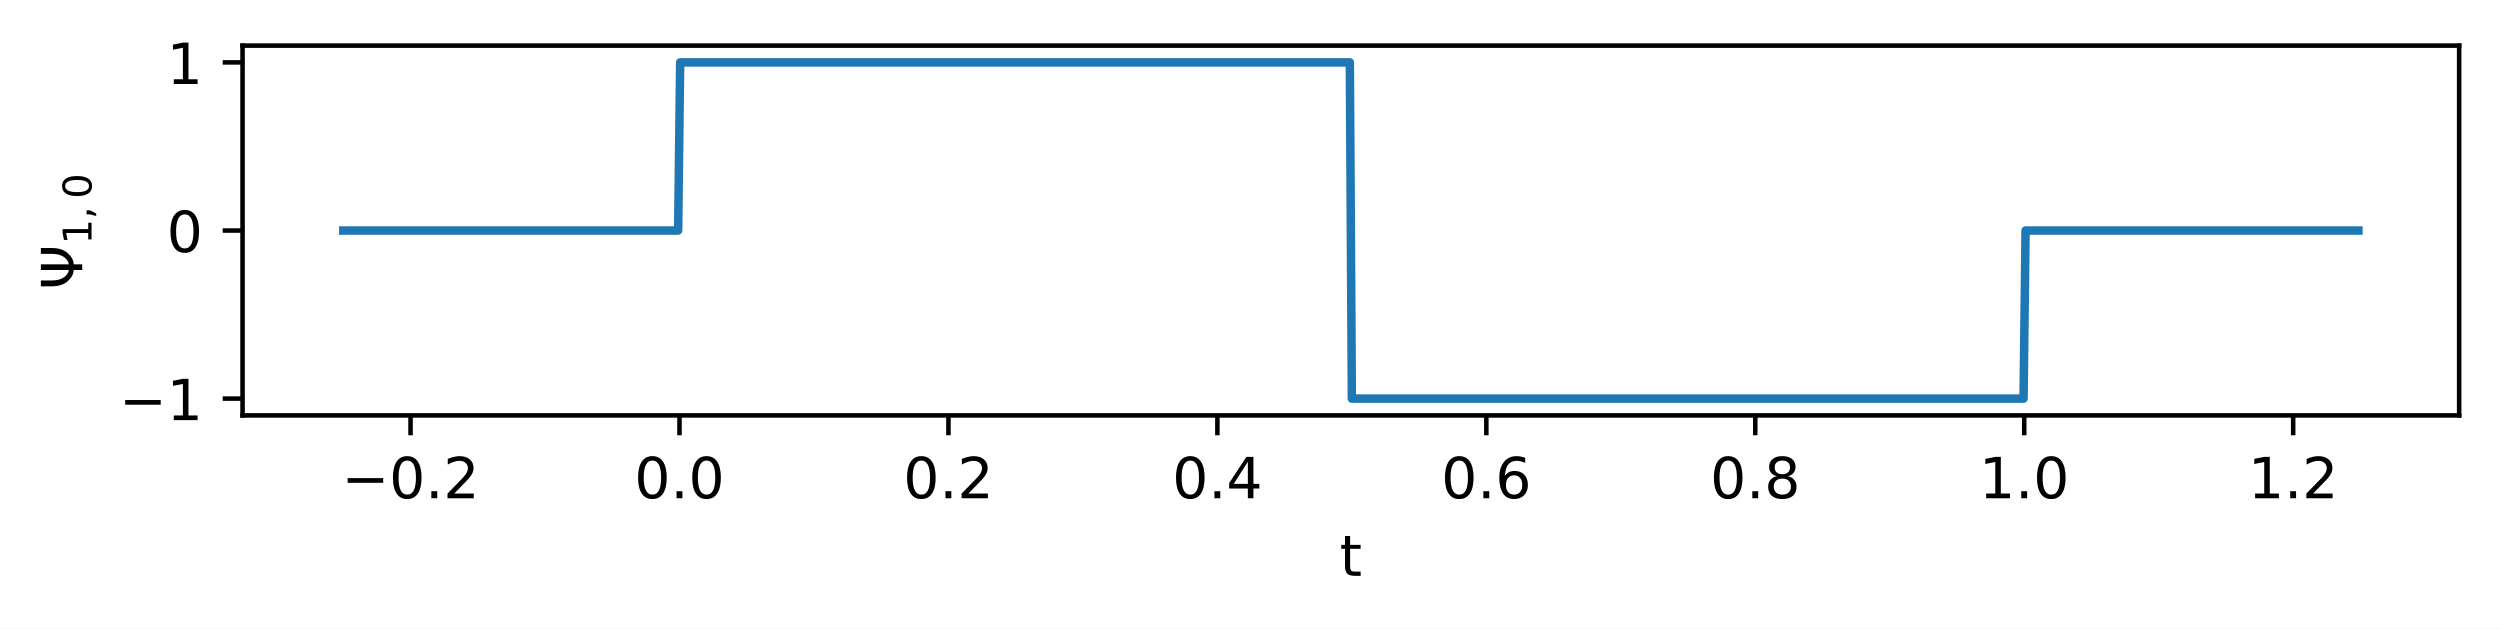
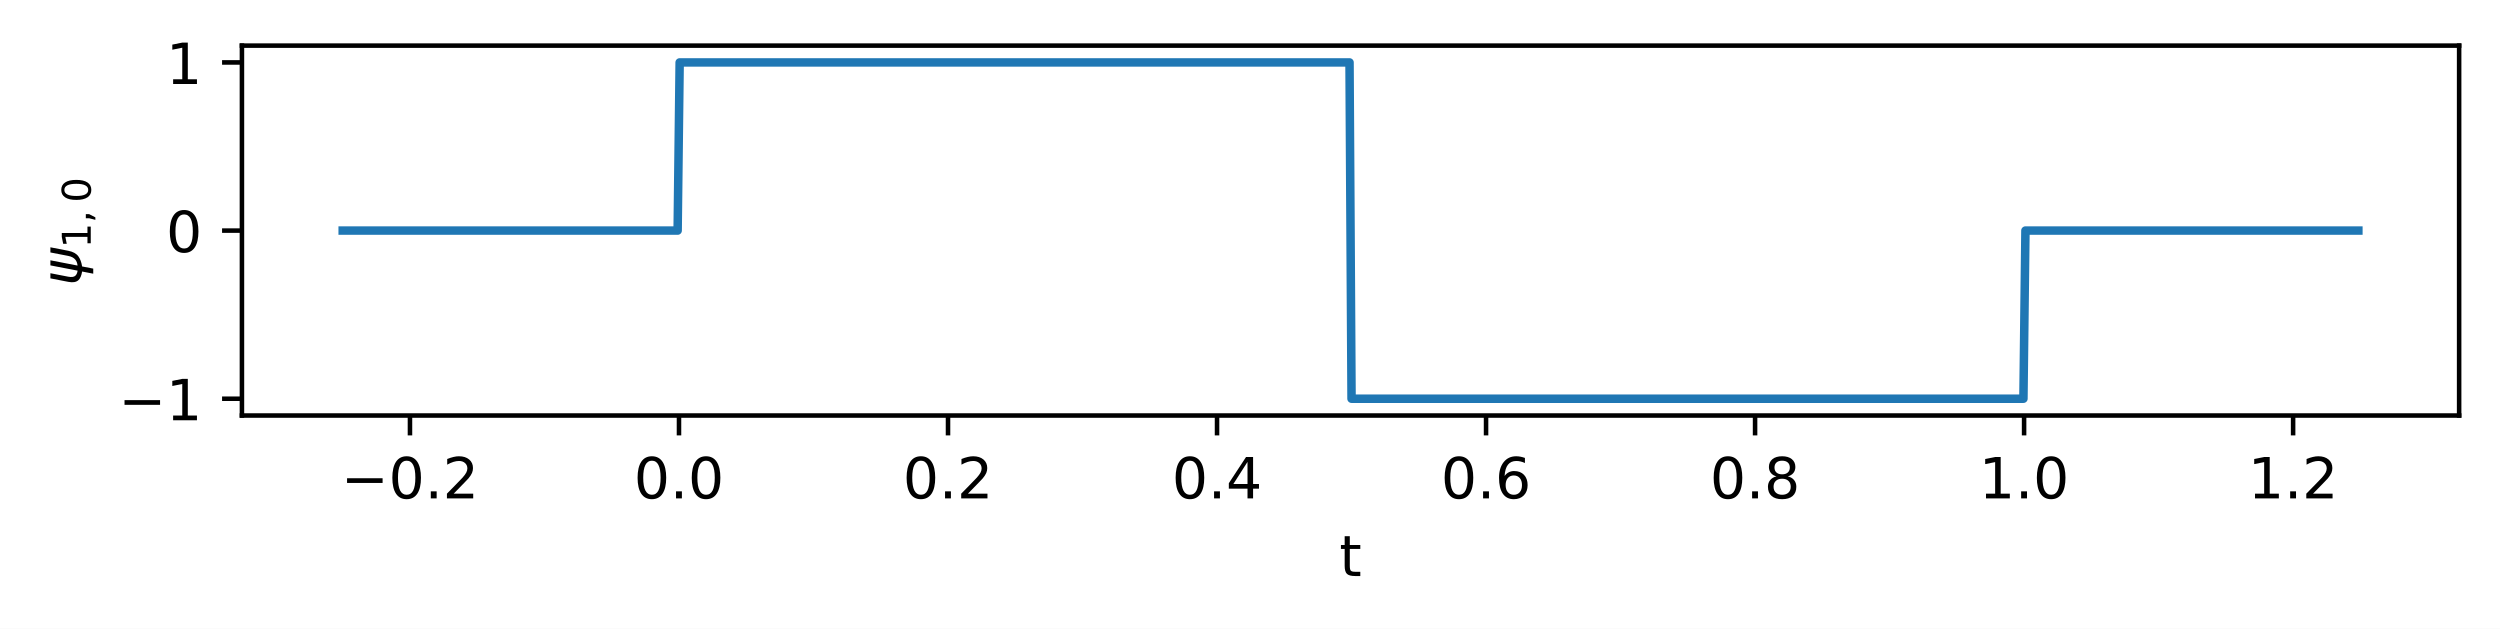
- <svg xmlns="http://www.w3.org/2000/svg" xmlns:xlink="http://www.w3.org/1999/xlink" width="440.542pt" height="110.759pt" viewBox="0 0 440.542 110.759" version="1.1">
+ <svg xmlns="http://www.w3.org/2000/svg" xmlns:xlink="http://www.w3.org/1999/xlink" width="440.42pt" height="110.759pt" viewBox="0 0 440.42 110.759" version="1.1">
  <defs>
    <style type="text/css">*{stroke-linejoin: round; stroke-linecap: butt}</style>
  </defs>
  <g id="figure_1">
    <g id="patch_1">
-       <path d="M 0 110.759  L 440.542 110.759  L 440.542 0  L 0 0  z " style="fill: #ffffff" />
+       <path d="M 0 110.759  L 440.42 110.759  L 440.42 0  L 0 0  z " style="fill: #ffffff" />
    </g>
    <g id="axes_1">
      <g id="patch_2">
-         <path d="M 42.742 73.202  L 433.342 73.202  L 433.342 8.037  L 42.742 8.037  z " style="fill: #ffffff" />
+         <path d="M 42.62 73.202  L 433.22 73.202  L 433.22 8.037  L 42.62 8.037  z " style="fill: #ffffff" />
      </g>
      <g id="matplotlib.axis_1">
        <g id="xtick_1">
          <g id="line2d_1">
            <defs>
-               <path id="m7cfd50a85e" d="M 0 0  L 0 3.5  " style="stroke: #000000; stroke-width: 0.8" />
-             </defs>
-             <g>
-               <use xlink:href="#m7cfd50a85e" x="72.345" y="73.202" style="stroke: #000000; stroke-width: 0.8" />
+               <path id="m4ae48b8393" d="M 0 0  L 0 3.5  " style="stroke: #000000; stroke-width: 0.8" />
+             </defs>
+             <g>
+               <use xlink:href="#m4ae48b8393" x="72.223" y="73.202" style="stroke: #000000; stroke-width: 0.8" />
            </g>
          </g>
          <g id="text_1">
-             <g transform="translate(60.20354 87.80077) scale(0.1 -0.1)">
+             <g transform="translate(60.08166 87.80077) scale(0.1 -0.1)">
              <defs>
                <path id="DejaVuSans-2212" d="M 678 2272  L 4684 2272  L 4684 1741  L 678 1741  L 678 2272  z " transform="scale(0.015625)" />
                <path id="DejaVuSans-30" d="M 2034 4250  Q 1547 4250 1301 3770  Q 1056 3291 1056 2328  Q 1056 1369 1301 889  Q 1547 409 2034 409  Q 2525 409 2770 889  Q 3016 1369 3016 2328  Q 3016 3291 2770 3770  Q 2525 4250 2034 4250  z M 2034 4750  Q 2819 4750 3233 4129  Q 3647 3509 3647 2328  Q 3647 1150 3233 529  Q 2819 -91 2034 -91  Q 1250 -91 836 529  Q 422 1150 422 2328  Q 422 3509 836 4129  Q 1250 4750 2034 4750  z " transform="scale(0.015625)" />
                <path id="DejaVuSans-2e" d="M 684 794  L 1344 794  L 1344 0  L 684 0  L 684 794  z " transform="scale(0.015625)" />
                <path id="DejaVuSans-32" d="M 1228 531  L 3431 531  L 3431 0  L 469 0  L 469 531  Q 828 903 1448 1529  Q 2069 2156 2228 2338  Q 2531 2678 2651 2914  Q 2772 3150 2772 3378  Q 2772 3750 2511 3984  Q 2250 4219 1831 4219  Q 1534 4219 1204 4116  Q 875 4013 500 3803  L 500 4441  Q 881 4594 1212 4672  Q 1544 4750 1819 4750  Q 2544 4750 2975 4387  Q 3406 4025 3406 3419  Q 3406 3131 3298 2873  Q 3191 2616 2906 2266  Q 2828 2175 2409 1742  Q 1991 1309 1228 531  z " transform="scale(0.015625)" />
              </defs>
              <use xlink:href="#DejaVuSans-2212" />
              <use xlink:href="#DejaVuSans-30" x="83.789" />
              <use xlink:href="#DejaVuSans-2e" x="147.412" />
              <use xlink:href="#DejaVuSans-32" x="179.199" />
            </g>
          </g>
        </g>
        <g id="xtick_2">
          <g id="line2d_2">
            <g>
-               <use xlink:href="#m7cfd50a85e" x="119.738" y="73.202" style="stroke: #000000; stroke-width: 0.8" />
+               <use xlink:href="#m4ae48b8393" x="119.616" y="73.202" style="stroke: #000000; stroke-width: 0.8" />
            </g>
          </g>
          <g id="text_2">
-             <g transform="translate(111.7862 87.80077) scale(0.1 -0.1)">
+             <g transform="translate(111.6644 87.80077) scale(0.1 -0.1)">
              <use xlink:href="#DejaVuSans-30" />
              <use xlink:href="#DejaVuSans-2e" x="63.623" />
              <use xlink:href="#DejaVuSans-30" x="95.41" />
            </g>
          </g>
        </g>
        <g id="xtick_3">
          <g id="line2d_3">
            <g>
-               <use xlink:href="#m7cfd50a85e" x="167.131" y="73.202" style="stroke: #000000; stroke-width: 0.8" />
+               <use xlink:href="#m4ae48b8393" x="167.009" y="73.202" style="stroke: #000000; stroke-width: 0.8" />
            </g>
          </g>
          <g id="text_3">
-             <g transform="translate(159.1791 87.80077) scale(0.1 -0.1)">
+             <g transform="translate(159.0572 87.80077) scale(0.1 -0.1)">
              <use xlink:href="#DejaVuSans-30" />
              <use xlink:href="#DejaVuSans-2e" x="63.623" />
              <use xlink:href="#DejaVuSans-32" x="95.41" />
            </g>
          </g>
        </g>
        <g id="xtick_4">
          <g id="line2d_4">
            <g>
-               <use xlink:href="#m7cfd50a85e" x="214.523" y="73.202" style="stroke: #000000; stroke-width: 0.8" />
+               <use xlink:href="#m4ae48b8393" x="214.402" y="73.202" style="stroke: #000000; stroke-width: 0.8" />
            </g>
          </g>
          <g id="text_4">
-             <g transform="translate(206.5719 87.80077) scale(0.1 -0.1)">
+             <g transform="translate(206.45 87.80077) scale(0.1 -0.1)">
              <defs>
                <path id="DejaVuSans-34" d="M 2419 4116  L 825 1625  L 2419 1625  L 2419 4116  z M 2253 4666  L 3047 4666  L 3047 1625  L 3713 1625  L 3713 1100  L 3047 1100  L 3047 0  L 2419 0  L 2419 1100  L 313 1100  L 313 1709  L 2253 4666  z " transform="scale(0.015625)" />
              </defs>
              <use xlink:href="#DejaVuSans-30" />
              <use xlink:href="#DejaVuSans-2e" x="63.623" />
              <use xlink:href="#DejaVuSans-34" x="95.41" />
            </g>
          </g>
        </g>
        <g id="xtick_5">
          <g id="line2d_5">
            <g>
-               <use xlink:href="#m7cfd50a85e" x="261.916" y="73.202" style="stroke: #000000; stroke-width: 0.8" />
+               <use xlink:href="#m4ae48b8393" x="261.794" y="73.202" style="stroke: #000000; stroke-width: 0.8" />
            </g>
          </g>
          <g id="text_5">
-             <g transform="translate(253.9648 87.80077) scale(0.1 -0.1)">
+             <g transform="translate(253.8429 87.80077) scale(0.1 -0.1)">
              <defs>
                <path id="DejaVuSans-36" d="M 2113 2584  Q 1688 2584 1439 2293  Q 1191 2003 1191 1497  Q 1191 994 1439 701  Q 1688 409 2113 409  Q 2538 409 2786 701  Q 3034 994 3034 1497  Q 3034 2003 2786 2293  Q 2538 2584 2113 2584  z M 3366 4563  L 3366 3988  Q 3128 4100 2886 4159  Q 2644 4219 2406 4219  Q 1781 4219 1451 3797  Q 1122 3375 1075 2522  Q 1259 2794 1537 2939  Q 1816 3084 2150 3084  Q 2853 3084 3261 2657  Q 3669 2231 3669 1497  Q 3669 778 3244 343  Q 2819 -91 2113 -91  Q 1303 -91 875 529  Q 447 1150 447 2328  Q 447 3434 972 4092  Q 1497 4750 2381 4750  Q 2619 4750 2861 4703  Q 3103 4656 3366 4563  z " transform="scale(0.015625)" />
              </defs>
              <use xlink:href="#DejaVuSans-30" />
              <use xlink:href="#DejaVuSans-2e" x="63.623" />
              <use xlink:href="#DejaVuSans-36" x="95.41" />
            </g>
          </g>
        </g>
        <g id="xtick_6">
          <g id="line2d_6">
            <g>
-               <use xlink:href="#m7cfd50a85e" x="309.309" y="73.202" style="stroke: #000000; stroke-width: 0.8" />
+               <use xlink:href="#m4ae48b8393" x="309.187" y="73.202" style="stroke: #000000; stroke-width: 0.8" />
            </g>
          </g>
          <g id="text_6">
-             <g transform="translate(301.3576 87.80077) scale(0.1 -0.1)">
+             <g transform="translate(301.2357 87.80077) scale(0.1 -0.1)">
              <defs>
                <path id="DejaVuSans-38" d="M 2034 2216  Q 1584 2216 1326 1975  Q 1069 1734 1069 1313  Q 1069 891 1326 650  Q 1584 409 2034 409  Q 2484 409 2743 651  Q 3003 894 3003 1313  Q 3003 1734 2745 1975  Q 2488 2216 2034 2216  z M 1403 2484  Q 997 2584 770 2862  Q 544 3141 544 3541  Q 544 4100 942 4425  Q 1341 4750 2034 4750  Q 2731 4750 3128 4425  Q 3525 4100 3525 3541  Q 3525 3141 3298 2862  Q 3072 2584 2669 2484  Q 3125 2378 3379 2068  Q 3634 1759 3634 1313  Q 3634 634 3220 271  Q 2806 -91 2034 -91  Q 1263 -91 848 271  Q 434 634 434 1313  Q 434 1759 690 2068  Q 947 2378 1403 2484  z M 1172 3481  Q 1172 3119 1398 2916  Q 1625 2713 2034 2713  Q 2441 2713 2670 2916  Q 2900 3119 2900 3481  Q 2900 3844 2670 4047  Q 2441 4250 2034 4250  Q 1625 4250 1398 4047  Q 1172 3844 1172 3481  z " transform="scale(0.015625)" />
              </defs>
              <use xlink:href="#DejaVuSans-30" />
              <use xlink:href="#DejaVuSans-2e" x="63.623" />
              <use xlink:href="#DejaVuSans-38" x="95.41" />
            </g>
          </g>
        </g>
        <g id="xtick_7">
          <g id="line2d_7">
            <g>
-               <use xlink:href="#m7cfd50a85e" x="356.702" y="73.202" style="stroke: #000000; stroke-width: 0.8" />
+               <use xlink:href="#m4ae48b8393" x="356.58" y="73.202" style="stroke: #000000; stroke-width: 0.8" />
            </g>
          </g>
          <g id="text_7">
-             <g transform="translate(348.7505 87.80077) scale(0.1 -0.1)">
+             <g transform="translate(348.6286 87.80077) scale(0.1 -0.1)">
              <defs>
                <path id="DejaVuSans-31" d="M 794 531  L 1825 531  L 1825 4091  L 703 3866  L 703 4441  L 1819 4666  L 2450 4666  L 2450 531  L 3481 531  L 3481 0  L 794 0  L 794 531  z " transform="scale(0.015625)" />
              </defs>
              <use xlink:href="#DejaVuSans-31" />
              <use xlink:href="#DejaVuSans-2e" x="63.623" />
              <use xlink:href="#DejaVuSans-30" x="95.41" />
            </g>
          </g>
        </g>
        <g id="xtick_8">
          <g id="line2d_8">
            <g>
-               <use xlink:href="#m7cfd50a85e" x="404.095" y="73.202" style="stroke: #000000; stroke-width: 0.8" />
+               <use xlink:href="#m4ae48b8393" x="403.973" y="73.202" style="stroke: #000000; stroke-width: 0.8" />
            </g>
          </g>
          <g id="text_8">
-             <g transform="translate(396.1433 87.80077) scale(0.1 -0.1)">
+             <g transform="translate(396.0214 87.80077) scale(0.1 -0.1)">
              <use xlink:href="#DejaVuSans-31" />
              <use xlink:href="#DejaVuSans-2e" x="63.623" />
              <use xlink:href="#DejaVuSans-32" x="95.41" />
            </g>
          </g>
        </g>
        <g id="text_9">
-           <g transform="translate(236.082 101.4789) scale(0.1 -0.1)">
+           <g transform="translate(235.9602 101.4789) scale(0.1 -0.1)">
            <defs>
              <path id="DejaVuSans-74" d="M 1172 4494  L 1172 3500  L 2356 3500  L 2356 3053  L 1172 3053  L 1172 1153  Q 1172 725 1289 603  Q 1406 481 1766 481  L 2356 481  L 2356 0  L 1766 0  Q 1100 0 847 248  Q 594 497 594 1153  L 594 3053  L 172 3053  L 172 3500  L 594 3500  L 594 4494  L 1172 4494  z " transform="scale(0.015625)" />
            </defs>
            <use xlink:href="#DejaVuSans-74" />
          </g>
        </g>
      </g>
      <g id="matplotlib.axis_2">
        <g id="ytick_1">
          <g id="line2d_9">
            <defs>
-               <path id="m0ad58f05fc" d="M 0 0  L -3.5 0  " style="stroke: #000000; stroke-width: 0.8" />
-             </defs>
-             <g>
-               <use xlink:href="#m0ad58f05fc" x="42.742" y="70.24" style="stroke: #000000; stroke-width: 0.8" />
+               <path id="ma01786abc4" d="M 0 0  L -3.5 0  " style="stroke: #000000; stroke-width: 0.8" />
+             </defs>
+             <g>
+               <use xlink:href="#ma01786abc4" x="42.62" y="70.24" style="stroke: #000000; stroke-width: 0.8" />
            </g>
          </g>
          <g id="text_10">
-             <g transform="translate(21 74.0395) scale(0.1 -0.1)">
+             <g transform="translate(20.87813 74.0395) scale(0.1 -0.1)">
              <use xlink:href="#DejaVuSans-2212" />
              <use xlink:href="#DejaVuSans-31" x="83.789" />
            </g>
          </g>
        </g>
        <g id="ytick_2">
          <g id="line2d_10">
            <g>
-               <use xlink:href="#m0ad58f05fc" x="42.742" y="40.62" style="stroke: #000000; stroke-width: 0.8" />
+               <use xlink:href="#ma01786abc4" x="42.62" y="40.62" style="stroke: #000000; stroke-width: 0.8" />
            </g>
          </g>
          <g id="text_11">
-             <g transform="translate(29.37969 44.41897) scale(0.1 -0.1)">
+             <g transform="translate(29.25781 44.41897) scale(0.1 -0.1)">
              <use xlink:href="#DejaVuSans-30" />
            </g>
          </g>
        </g>
        <g id="ytick_3">
          <g id="line2d_11">
            <g>
-               <use xlink:href="#m0ad58f05fc" x="42.742" y="10.999" style="stroke: #000000; stroke-width: 0.8" />
+               <use xlink:href="#ma01786abc4" x="42.62" y="10.999" style="stroke: #000000; stroke-width: 0.8" />
            </g>
          </g>
          <g id="text_12">
-             <g transform="translate(29.37969 14.79844) scale(0.1 -0.1)">
+             <g transform="translate(29.25781 14.79844) scale(0.1 -0.1)">
              <use xlink:href="#DejaVuSans-31" />
            </g>
          </g>
        </g>
        <g id="text_13">
-           <g transform="translate(14.5 51.01975) rotate(-90) scale(0.1 -0.1)">
-             <defs>
-               <path id="DejaVuSans-3a8" d="M 2206 0  Q 2209 419 2206 969  Q 1538 969 950 1625  Q 375 2263 359 3388  L 359 4666  L 1025 4666  L 1025 3388  Q 1025 2506 1431 1994  Q 1775 1556 2206 1513  L 2206 4666  L 2838 4666  L 2838 1513  Q 3269 1556 3613 1994  Q 4019 2506 4019 3388  L 4019 4666  L 4684 4666  L 4684 3388  Q 4669 2263 4094 1625  Q 3506 969 2838 969  Q 2834 744 2838 0  L 2206 0  z " transform="scale(0.015625)" />
+           <g transform="translate(14.37813 50.31975) rotate(-90) scale(0.1 -0.1)">
+             <defs>
+               <path id="DejaVuSans-Oblique-3c8" d="M 1591 -78  Q 891 38 616 341  Q 278 713 425 1472  L 819 3500  L 1400 3500  L 1009 1494  Q 900 922 1119 684  Q 1313 478 1691 434  L 2284 3500  L 2856 3500  L 2263 438  Q 2681 481 2928 688  Q 3247 950 3353 1497  L 3741 3500  L 4322 3500  L 3928 1475  Q 3775 688 3300 344  Q 2872 34 2163 -75  L 1919 -1331  L 1347 -1331  L 1591 -78  z " transform="scale(0.015625)" />
              <path id="DejaVuSans-2c" d="M 750 794  L 1409 794  L 1409 256  L 897 -744  L 494 -744  L 750 256  L 750 794  z " transform="scale(0.015625)" />
            </defs>
-             <use xlink:href="#DejaVuSans-3a8" transform="translate(0 0.09375)" />
-             <use xlink:href="#DejaVuSans-31" transform="translate(79.66797 -16.3125) scale(0.7)" />
-             <use xlink:href="#DejaVuSans-2c" transform="translate(124.2041 -16.3125) scale(0.7)" />
-             <use xlink:href="#DejaVuSans-30" transform="translate(160.0928 -16.3125) scale(0.7)" />
+             <use xlink:href="#DejaVuSans-Oblique-3c8" transform="translate(0 0.3125)" />
+             <use xlink:href="#DejaVuSans-31" transform="translate(65.9668 -16.09375) scale(0.7)" />
+             <use xlink:href="#DejaVuSans-2c" transform="translate(110.5029 -16.09375) scale(0.7)" />
+             <use xlink:href="#DejaVuSans-30" transform="translate(146.3916 -16.09375) scale(0.7)" />
          </g>
        </g>
      </g>
      <g id="line2d_12">
-         <path d="M 60.497 40.62  L 119.501 40.62  L 119.856 10.999  L 237.864 10.999  L 238.22 70.24  L 356.584 70.24  L 356.939 40.62  L 415.588 40.62  L 415.588 40.62  " clip-path="url(#p2339fdd357)" style="fill: none; stroke: #1f77b4; stroke-width: 1.5; stroke-linecap: square" />
+         <path d="M 60.375 40.62  L 119.379 40.62  L 119.734 10.999  L 237.743 10.999  L 238.098 70.24  L 356.462 70.24  L 356.817 40.62  L 415.466 40.62  L 415.466 40.62  " clip-path="url(#pe7fc18450a)" style="fill: none; stroke: #1f77b4; stroke-width: 1.5; stroke-linecap: square" />
      </g>
      <g id="patch_3">
-         <path d="M 42.742 73.202  L 42.742 8.037  " style="fill: none; stroke: #000000; stroke-width: 0.8; stroke-linejoin: miter; stroke-linecap: square" />
+         <path d="M 42.62 73.202  L 42.62 8.037  " style="fill: none; stroke: #000000; stroke-width: 0.8; stroke-linejoin: miter; stroke-linecap: square" />
      </g>
      <g id="patch_4">
-         <path d="M 433.342 73.202  L 433.342 8.037  " style="fill: none; stroke: #000000; stroke-width: 0.8; stroke-linejoin: miter; stroke-linecap: square" />
+         <path d="M 433.22 73.202  L 433.22 8.037  " style="fill: none; stroke: #000000; stroke-width: 0.8; stroke-linejoin: miter; stroke-linecap: square" />
      </g>
      <g id="patch_5">
-         <path d="M 42.742 73.202  L 433.342 73.202  " style="fill: none; stroke: #000000; stroke-width: 0.8; stroke-linejoin: miter; stroke-linecap: square" />
+         <path d="M 42.62 73.202  L 433.22 73.202  " style="fill: none; stroke: #000000; stroke-width: 0.8; stroke-linejoin: miter; stroke-linecap: square" />
      </g>
      <g id="patch_6">
-         <path d="M 42.742 8.037  L 433.342 8.037  " style="fill: none; stroke: #000000; stroke-width: 0.8; stroke-linejoin: miter; stroke-linecap: square" />
+         <path d="M 42.62 8.037  L 433.22 8.037  " style="fill: none; stroke: #000000; stroke-width: 0.8; stroke-linejoin: miter; stroke-linecap: square" />
      </g>
    </g>
  </g>
  <defs>
-     <clipPath id="p2339fdd357">
-       <rect x="42.742" y="8.037" width="390.6" height="65.165" />
+     <clipPath id="pe7fc18450a">
+       <rect x="42.62" y="8.037" width="390.6" height="65.165" />
    </clipPath>
  </defs>
</svg>
